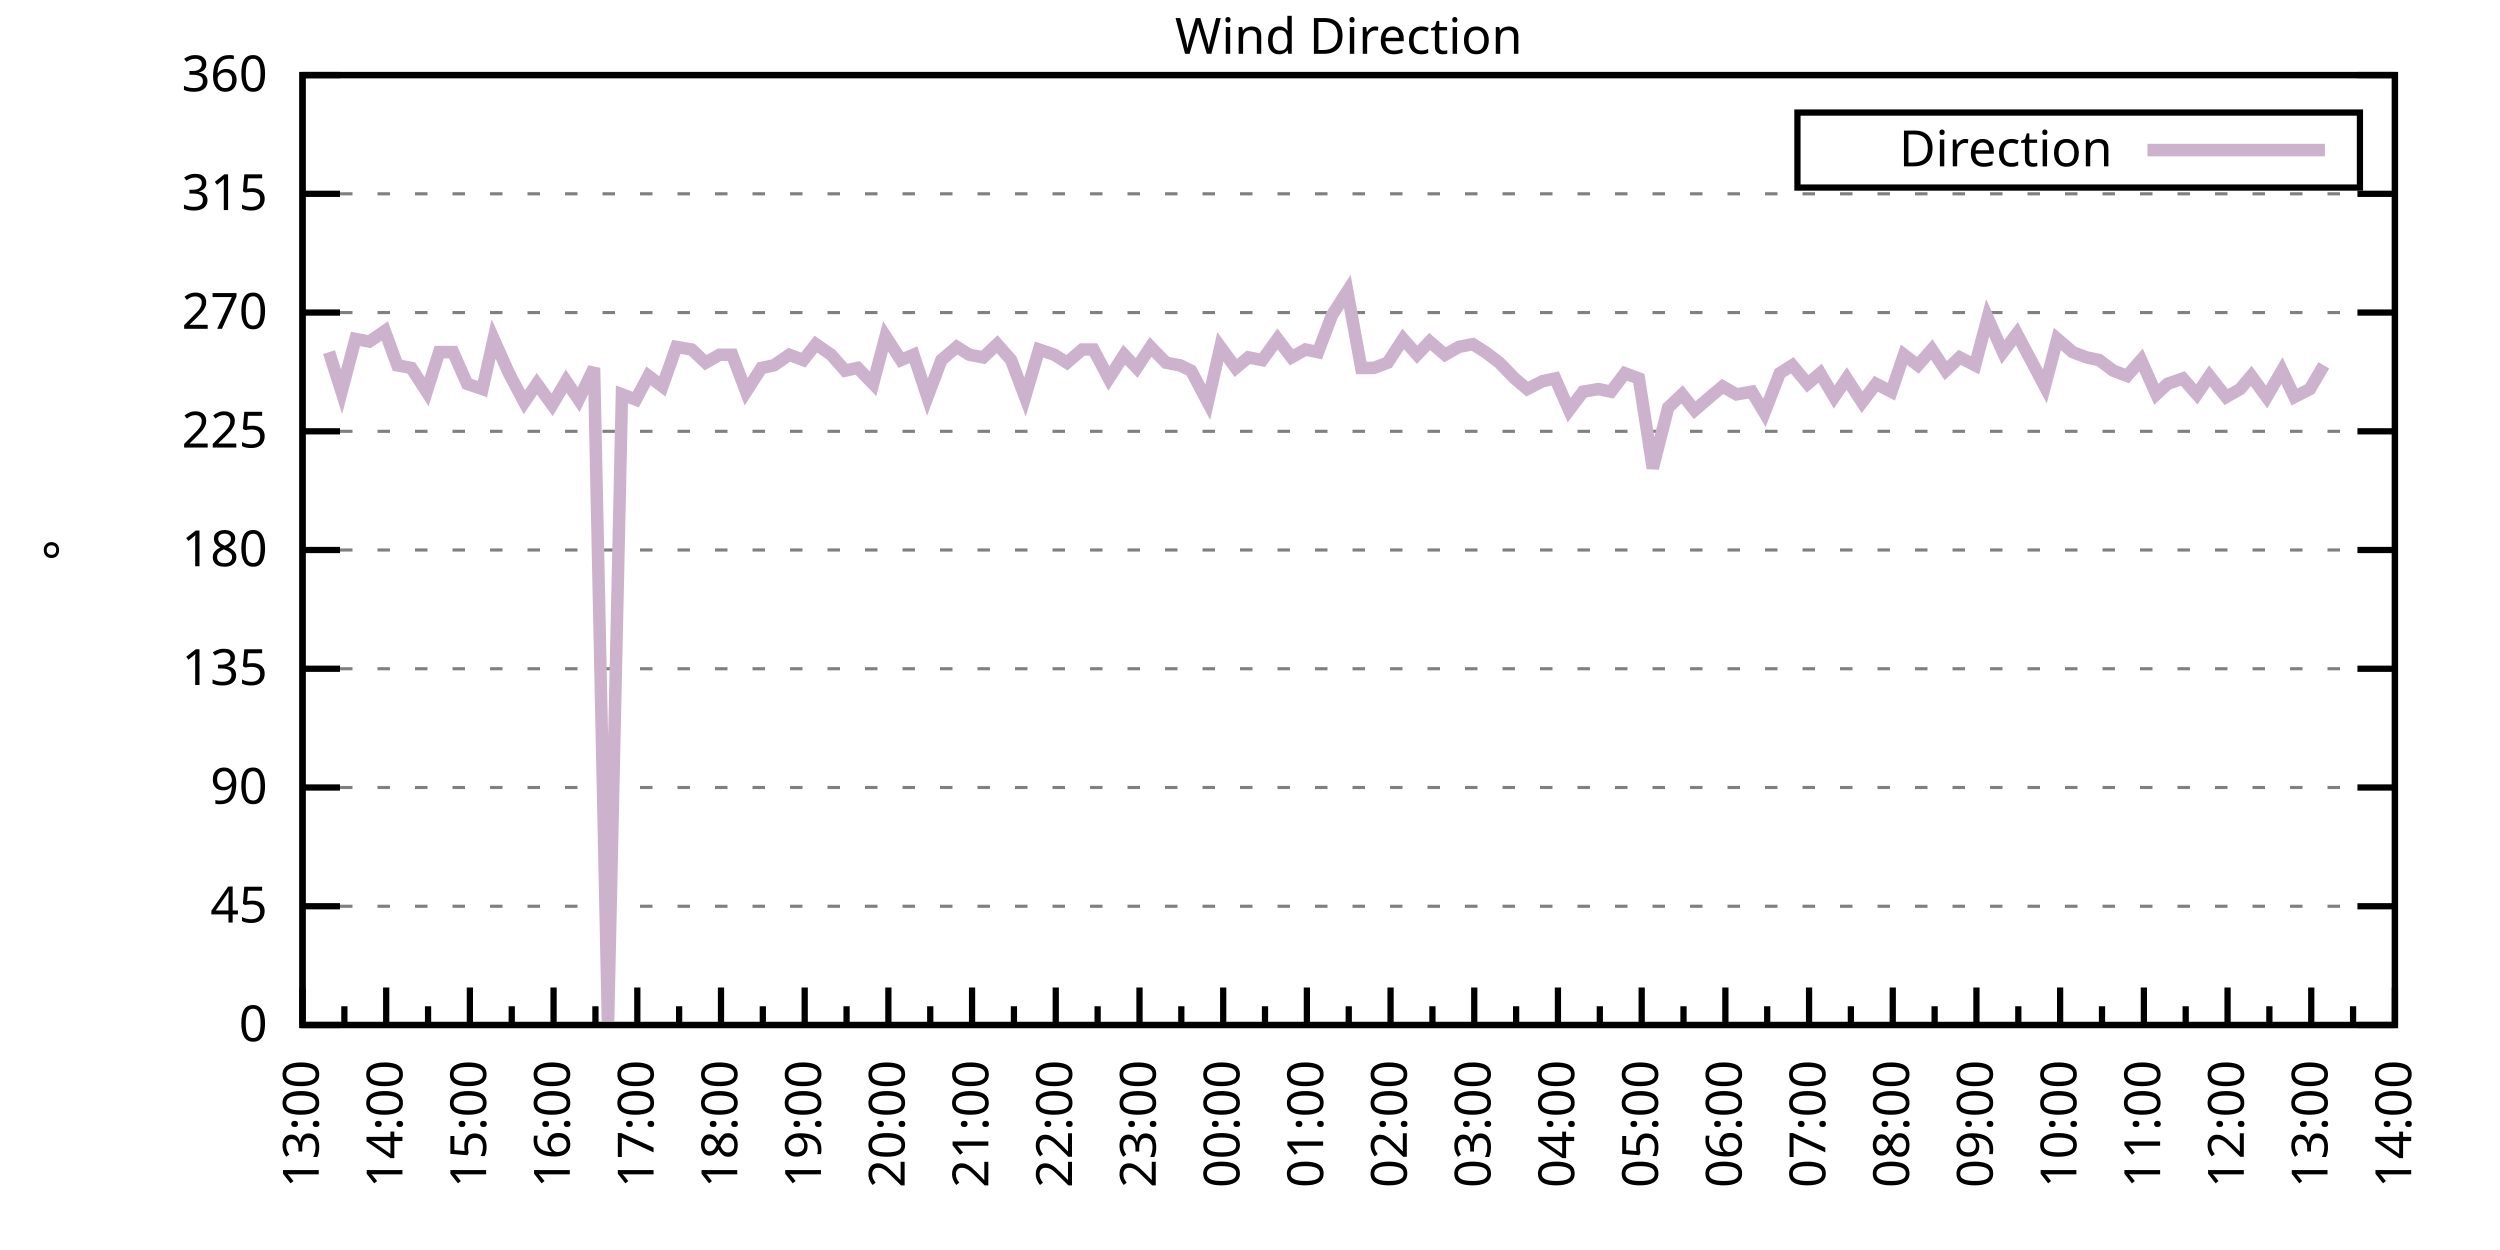
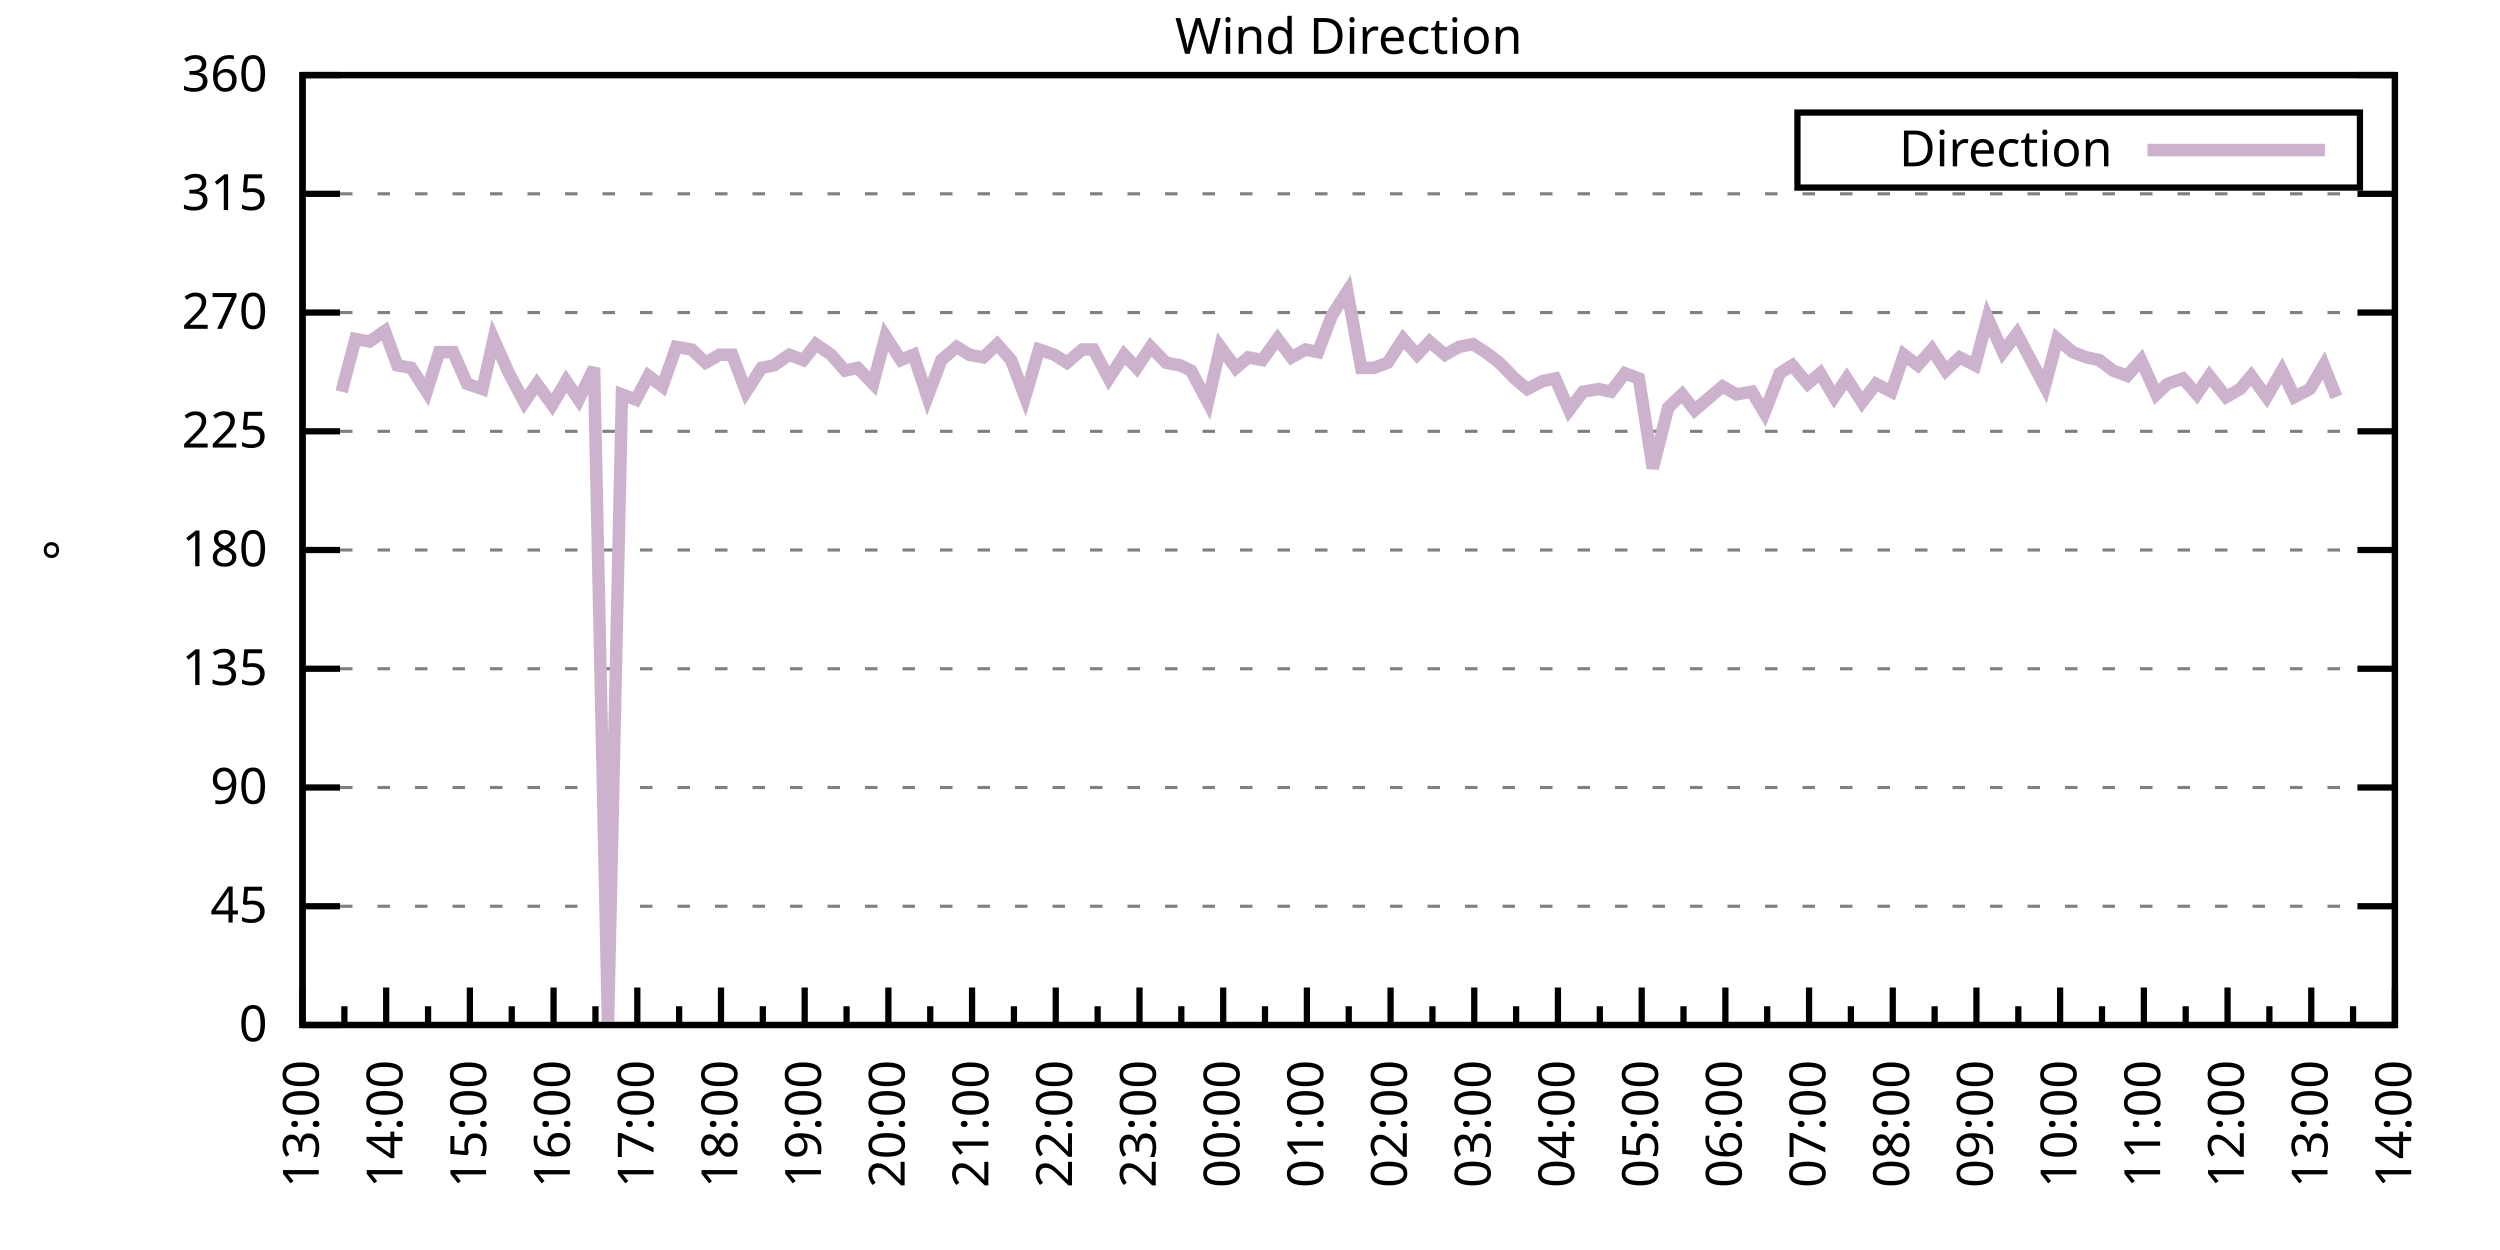
<svg xmlns="http://www.w3.org/2000/svg" xmlns:xlink="http://www.w3.org/1999/xlink" width="400" height="200" viewBox="0 0 400 200">
  <g id="gnuplot_canvas">
    <rect x="0" y="0" width="400" height="200" fill="none" />
    <defs>
      <circle id="gpDot" r="0.5" stroke-width="0.5" stroke="currentColor" />
      <path id="gpPt0" stroke-width="0.333" stroke="currentColor" d="M-1,0 h2 M0,-1 v2" />
      <path id="gpPt1" stroke-width="0.333" stroke="currentColor" d="M-1,-1 L1,1 M1,-1 L-1,1" />
      <path id="gpPt2" stroke-width="0.333" stroke="currentColor" d="M-1,0 L1,0 M0,-1 L0,1 M-1,-1 L1,1 M-1,1 L1,-1" />
      <rect id="gpPt3" stroke-width="0.333" stroke="currentColor" x="-1" y="-1" width="2" height="2" />
      <rect id="gpPt4" stroke-width="0.333" stroke="currentColor" fill="currentColor" x="-1" y="-1" width="2" height="2" />
      <circle id="gpPt5" stroke-width="0.333" stroke="currentColor" cx="0" cy="0" r="1" />
      <use xlink:href="#gpPt5" id="gpPt6" fill="currentColor" stroke="none" />
      <path id="gpPt7" stroke-width="0.333" stroke="currentColor" d="M0,-1.33 L-1.33,0.67 L1.33,0.67 z" />
      <use xlink:href="#gpPt7" id="gpPt8" fill="currentColor" stroke="none" />
      <use xlink:href="#gpPt7" id="gpPt9" stroke="currentColor" transform="rotate(180)" />
      <use xlink:href="#gpPt9" id="gpPt10" fill="currentColor" stroke="none" />
      <use xlink:href="#gpPt3" id="gpPt11" stroke="currentColor" transform="rotate(45)" />
      <use xlink:href="#gpPt11" id="gpPt12" fill="currentColor" stroke="none" />
      <path id="gpPt13" stroke-width="0.333" stroke="currentColor" d="M0,1.330 L1.265,0.411 L0.782,-1.067 L-0.782,-1.076 L-1.265,0.411 z" />
      <use xlink:href="#gpPt13" id="gpPt14" fill="currentColor" stroke="none" />
      <filter id="textbox" filterUnits="objectBoundingBox" x="0" y="0" height="1" width="1">
        <feFlood flood-color="white" flood-opacity="1" result="bgnd" />
        <feComposite in="SourceGraphic" in2="bgnd" operator="atop" />
      </filter>
      <filter id="greybox" filterUnits="objectBoundingBox" x="0" y="0" height="1" width="1">
        <feFlood flood-color="lightgrey" flood-opacity="1" result="grey" />
        <feComposite in="SourceGraphic" in2="grey" operator="atop" />
      </filter>
    </defs>
    <g fill="none" color="white" stroke="currentColor" stroke-width="1.00" stroke-linecap="butt" stroke-linejoin="miter">
</g>
    <g fill="none" color="black" stroke="currentColor" stroke-width="1.00" stroke-linecap="butt" stroke-linejoin="miter">
      <g stroke="none" shape-rendering="crispEdges">
        <polygon fill="rgb(255, 255, 255)" points="48.40,164.00 383.18,164.00 383.18,12.02 48.40,12.02 " />
      </g>
    </g>
    <g fill="none" color="black" stroke="currentColor" stroke-width="1.00" stroke-linecap="butt" stroke-linejoin="miter">
</g>
    <g fill="none" color="black" stroke="black" stroke-width="0.50" stroke-linecap="butt" stroke-linejoin="miter">
</g>
    <g fill="none" color="gray" stroke="currentColor" stroke-width="0.50" stroke-linecap="butt" stroke-linejoin="miter">
      <path stroke="gray" stroke-dasharray="2,4" class="gridline" d="M48.40,164.00 L383.19,164.00  " />
    </g>
    <g fill="none" color="gray" stroke="gray" stroke-width="1.00" stroke-linecap="butt" stroke-linejoin="miter">
</g>
    <g fill="none" color="black" stroke="currentColor" stroke-width="1.00" stroke-linecap="butt" stroke-linejoin="miter">
      <path stroke="black" d="M48.40,164.00 L54.40,164.00 M383.19,164.00 L377.19,164.00  " />
      <g transform="translate(42.80,166.60)" stroke="none" fill="black" font-family="Sans" font-size="8.00" text-anchor="end">
        <text>
          <tspan font-family="Sans"> 0</tspan>
        </text>
      </g>
    </g>
    <g fill="none" color="black" stroke="currentColor" stroke-width="1.00" stroke-linecap="butt" stroke-linejoin="miter">
</g>
    <g fill="none" color="black" stroke="black" stroke-width="0.50" stroke-linecap="butt" stroke-linejoin="miter">
</g>
    <g fill="none" color="gray" stroke="currentColor" stroke-width="0.50" stroke-linecap="butt" stroke-linejoin="miter">
      <path stroke="gray" stroke-dasharray="2,4" class="gridline" d="M48.40,145.00 L383.19,145.00  " />
    </g>
    <g fill="none" color="gray" stroke="gray" stroke-width="1.00" stroke-linecap="butt" stroke-linejoin="miter">
</g>
    <g fill="none" color="black" stroke="currentColor" stroke-width="1.00" stroke-linecap="butt" stroke-linejoin="miter">
      <path stroke="black" d="M48.40,145.00 L54.40,145.00 M383.19,145.00 L377.19,145.00  " />
      <g transform="translate(42.80,147.60)" stroke="none" fill="black" font-family="Sans" font-size="8.00" text-anchor="end">
        <text>
          <tspan font-family="Sans"> 45</tspan>
        </text>
      </g>
    </g>
    <g fill="none" color="black" stroke="currentColor" stroke-width="1.00" stroke-linecap="butt" stroke-linejoin="miter">
</g>
    <g fill="none" color="black" stroke="black" stroke-width="0.50" stroke-linecap="butt" stroke-linejoin="miter">
</g>
    <g fill="none" color="gray" stroke="currentColor" stroke-width="0.50" stroke-linecap="butt" stroke-linejoin="miter">
      <path stroke="gray" stroke-dasharray="2,4" class="gridline" d="M48.40,126.00 L383.19,126.00  " />
    </g>
    <g fill="none" color="gray" stroke="gray" stroke-width="1.00" stroke-linecap="butt" stroke-linejoin="miter">
</g>
    <g fill="none" color="black" stroke="currentColor" stroke-width="1.00" stroke-linecap="butt" stroke-linejoin="miter">
      <path stroke="black" d="M48.40,126.00 L54.40,126.00 M383.19,126.00 L377.19,126.00  " />
      <g transform="translate(42.80,128.60)" stroke="none" fill="black" font-family="Sans" font-size="8.00" text-anchor="end">
        <text>
          <tspan font-family="Sans"> 90</tspan>
        </text>
      </g>
    </g>
    <g fill="none" color="black" stroke="currentColor" stroke-width="1.00" stroke-linecap="butt" stroke-linejoin="miter">
</g>
    <g fill="none" color="black" stroke="black" stroke-width="0.50" stroke-linecap="butt" stroke-linejoin="miter">
</g>
    <g fill="none" color="gray" stroke="currentColor" stroke-width="0.50" stroke-linecap="butt" stroke-linejoin="miter">
      <path stroke="gray" stroke-dasharray="2,4" class="gridline" d="M48.40,107.00 L383.19,107.00  " />
    </g>
    <g fill="none" color="gray" stroke="gray" stroke-width="1.00" stroke-linecap="butt" stroke-linejoin="miter">
</g>
    <g fill="none" color="black" stroke="currentColor" stroke-width="1.00" stroke-linecap="butt" stroke-linejoin="miter">
      <path stroke="black" d="M48.40,107.00 L54.40,107.00 M383.19,107.00 L377.19,107.00  " />
      <g transform="translate(42.80,109.60)" stroke="none" fill="black" font-family="Sans" font-size="8.00" text-anchor="end">
        <text>
          <tspan font-family="Sans"> 135</tspan>
        </text>
      </g>
    </g>
    <g fill="none" color="black" stroke="currentColor" stroke-width="1.00" stroke-linecap="butt" stroke-linejoin="miter">
</g>
    <g fill="none" color="black" stroke="black" stroke-width="0.50" stroke-linecap="butt" stroke-linejoin="miter">
</g>
    <g fill="none" color="gray" stroke="currentColor" stroke-width="0.50" stroke-linecap="butt" stroke-linejoin="miter">
      <path stroke="gray" stroke-dasharray="2,4" class="gridline" d="M48.40,88.00 L383.19,88.00  " />
    </g>
    <g fill="none" color="gray" stroke="gray" stroke-width="1.00" stroke-linecap="butt" stroke-linejoin="miter">
</g>
    <g fill="none" color="black" stroke="currentColor" stroke-width="1.00" stroke-linecap="butt" stroke-linejoin="miter">
      <path stroke="black" d="M48.40,88.00 L54.40,88.00 M383.19,88.00 L377.19,88.00  " />
      <g transform="translate(42.80,90.60)" stroke="none" fill="black" font-family="Sans" font-size="8.00" text-anchor="end">
        <text>
          <tspan font-family="Sans"> 180</tspan>
        </text>
      </g>
    </g>
    <g fill="none" color="black" stroke="currentColor" stroke-width="1.00" stroke-linecap="butt" stroke-linejoin="miter">
</g>
    <g fill="none" color="black" stroke="black" stroke-width="0.50" stroke-linecap="butt" stroke-linejoin="miter">
</g>
    <g fill="none" color="gray" stroke="currentColor" stroke-width="0.50" stroke-linecap="butt" stroke-linejoin="miter">
      <path stroke="gray" stroke-dasharray="2,4" class="gridline" d="M48.40,69.01 L383.19,69.01  " />
    </g>
    <g fill="none" color="gray" stroke="gray" stroke-width="1.00" stroke-linecap="butt" stroke-linejoin="miter">
</g>
    <g fill="none" color="black" stroke="currentColor" stroke-width="1.00" stroke-linecap="butt" stroke-linejoin="miter">
      <path stroke="black" d="M48.40,69.01 L54.40,69.01 M383.19,69.01 L377.19,69.01  " />
      <g transform="translate(42.80,71.61)" stroke="none" fill="black" font-family="Sans" font-size="8.00" text-anchor="end">
        <text>
          <tspan font-family="Sans"> 225</tspan>
        </text>
      </g>
    </g>
    <g fill="none" color="black" stroke="currentColor" stroke-width="1.00" stroke-linecap="butt" stroke-linejoin="miter">
</g>
    <g fill="none" color="black" stroke="black" stroke-width="0.50" stroke-linecap="butt" stroke-linejoin="miter">
</g>
    <g fill="none" color="gray" stroke="currentColor" stroke-width="0.50" stroke-linecap="butt" stroke-linejoin="miter">
      <path stroke="gray" stroke-dasharray="2,4" class="gridline" d="M48.40,50.01 L383.19,50.01  " />
    </g>
    <g fill="none" color="gray" stroke="gray" stroke-width="1.00" stroke-linecap="butt" stroke-linejoin="miter">
</g>
    <g fill="none" color="black" stroke="currentColor" stroke-width="1.00" stroke-linecap="butt" stroke-linejoin="miter">
      <path stroke="black" d="M48.40,50.01 L54.40,50.01 M383.19,50.01 L377.19,50.01  " />
      <g transform="translate(42.80,52.61)" stroke="none" fill="black" font-family="Sans" font-size="8.00" text-anchor="end">
        <text>
          <tspan font-family="Sans"> 270</tspan>
        </text>
      </g>
    </g>
    <g fill="none" color="black" stroke="currentColor" stroke-width="1.00" stroke-linecap="butt" stroke-linejoin="miter">
</g>
    <g fill="none" color="black" stroke="black" stroke-width="0.50" stroke-linecap="butt" stroke-linejoin="miter">
</g>
    <g fill="none" color="gray" stroke="currentColor" stroke-width="0.50" stroke-linecap="butt" stroke-linejoin="miter">
      <path stroke="gray" stroke-dasharray="2,4" class="gridline" d="M48.40,31.01 L383.19,31.01  " />
    </g>
    <g fill="none" color="gray" stroke="gray" stroke-width="1.00" stroke-linecap="butt" stroke-linejoin="miter">
</g>
    <g fill="none" color="black" stroke="currentColor" stroke-width="1.00" stroke-linecap="butt" stroke-linejoin="miter">
      <path stroke="black" d="M48.40,31.01 L54.40,31.01 M383.19,31.01 L377.19,31.01  " />
      <g transform="translate(42.80,33.61)" stroke="none" fill="black" font-family="Sans" font-size="8.00" text-anchor="end">
        <text>
          <tspan font-family="Sans"> 315</tspan>
        </text>
      </g>
    </g>
    <g fill="none" color="black" stroke="currentColor" stroke-width="1.00" stroke-linecap="butt" stroke-linejoin="miter">
</g>
    <g fill="none" color="black" stroke="black" stroke-width="0.50" stroke-linecap="butt" stroke-linejoin="miter">
</g>
    <g fill="none" color="gray" stroke="currentColor" stroke-width="0.50" stroke-linecap="butt" stroke-linejoin="miter">
      <path stroke="gray" stroke-dasharray="2,4" class="gridline" d="M48.40,12.01 L383.19,12.01  " />
    </g>
    <g fill="none" color="gray" stroke="gray" stroke-width="1.00" stroke-linecap="butt" stroke-linejoin="miter">
</g>
    <g fill="none" color="black" stroke="currentColor" stroke-width="1.00" stroke-linecap="butt" stroke-linejoin="miter">
      <path stroke="black" d="M48.40,12.01 L54.40,12.01 M383.19,12.01 L377.19,12.01  " />
      <g transform="translate(42.80,14.61)" stroke="none" fill="black" font-family="Sans" font-size="8.00" text-anchor="end">
        <text>
          <tspan font-family="Sans"> 360</tspan>
        </text>
      </g>
    </g>
    <g fill="none" color="black" stroke="currentColor" stroke-width="1.00" stroke-linecap="butt" stroke-linejoin="miter">
      <path stroke="black" d="M48.40,164.00 L48.40,158.00  " />
      <g transform="translate(51.00,169.60) rotate(270)" stroke="none" fill="black" font-family="Sans" font-size="8.00" text-anchor="end">
        <text>
          <tspan font-family="Sans">13:00</tspan>
        </text>
      </g>
    </g>
    <g fill="none" color="black" stroke="currentColor" stroke-width="1.00" stroke-linecap="butt" stroke-linejoin="miter">
      <path stroke="black" d="M55.10,164.00 L55.10,161.00 M61.79,164.00 L61.79,158.00  " />
      <g transform="translate(64.39,169.60) rotate(270)" stroke="none" fill="black" font-family="Sans" font-size="8.00" text-anchor="end">
        <text>
          <tspan font-family="Sans">14:00</tspan>
        </text>
      </g>
    </g>
    <g fill="none" color="black" stroke="currentColor" stroke-width="1.00" stroke-linecap="butt" stroke-linejoin="miter">
      <path stroke="black" d="M68.49,164.00 L68.49,161.00 M75.18,164.00 L75.18,158.00  " />
      <g transform="translate(77.78,169.60) rotate(270)" stroke="none" fill="black" font-family="Sans" font-size="8.00" text-anchor="end">
        <text>
          <tspan font-family="Sans">15:00</tspan>
        </text>
      </g>
    </g>
    <g fill="none" color="black" stroke="currentColor" stroke-width="1.00" stroke-linecap="butt" stroke-linejoin="miter">
      <path stroke="black" d="M81.88,164.00 L81.88,161.00 M88.57,164.00 L88.57,158.00  " />
      <g transform="translate(91.17,169.60) rotate(270)" stroke="none" fill="black" font-family="Sans" font-size="8.00" text-anchor="end">
        <text>
          <tspan font-family="Sans">16:00</tspan>
        </text>
      </g>
    </g>
    <g fill="none" color="black" stroke="currentColor" stroke-width="1.00" stroke-linecap="butt" stroke-linejoin="miter">
      <path stroke="black" d="M95.27,164.00 L95.27,161.00 M101.97,164.00 L101.97,158.00  " />
      <g transform="translate(104.57,169.60) rotate(270)" stroke="none" fill="black" font-family="Sans" font-size="8.00" text-anchor="end">
        <text>
          <tspan font-family="Sans">17:00</tspan>
        </text>
      </g>
    </g>
    <g fill="none" color="black" stroke="currentColor" stroke-width="1.00" stroke-linecap="butt" stroke-linejoin="miter">
      <path stroke="black" d="M108.66,164.00 L108.66,161.00 M115.36,164.00 L115.36,158.00  " />
      <g transform="translate(117.96,169.60) rotate(270)" stroke="none" fill="black" font-family="Sans" font-size="8.00" text-anchor="end">
        <text>
          <tspan font-family="Sans">18:00</tspan>
        </text>
      </g>
    </g>
    <g fill="none" color="black" stroke="currentColor" stroke-width="1.00" stroke-linecap="butt" stroke-linejoin="miter">
      <path stroke="black" d="M122.05,164.00 L122.05,161.00 M128.75,164.00 L128.75,158.00  " />
      <g transform="translate(131.35,169.60) rotate(270)" stroke="none" fill="black" font-family="Sans" font-size="8.00" text-anchor="end">
        <text>
          <tspan font-family="Sans">19:00</tspan>
        </text>
      </g>
    </g>
    <g fill="none" color="black" stroke="currentColor" stroke-width="1.00" stroke-linecap="butt" stroke-linejoin="miter">
      <path stroke="black" d="M135.45,164.00 L135.45,161.00 M142.14,164.00 L142.14,158.00  " />
      <g transform="translate(144.74,169.60) rotate(270)" stroke="none" fill="black" font-family="Sans" font-size="8.00" text-anchor="end">
        <text>
          <tspan font-family="Sans">20:00</tspan>
        </text>
      </g>
    </g>
    <g fill="none" color="black" stroke="currentColor" stroke-width="1.00" stroke-linecap="butt" stroke-linejoin="miter">
      <path stroke="black" d="M148.84,164.00 L148.84,161.00 M155.53,164.00 L155.53,158.00  " />
      <g transform="translate(158.13,169.60) rotate(270)" stroke="none" fill="black" font-family="Sans" font-size="8.00" text-anchor="end">
        <text>
          <tspan font-family="Sans">21:00</tspan>
        </text>
      </g>
    </g>
    <g fill="none" color="black" stroke="currentColor" stroke-width="1.00" stroke-linecap="butt" stroke-linejoin="miter">
      <path stroke="black" d="M162.23,164.00 L162.23,161.00 M168.92,164.00 L168.92,158.00  " />
      <g transform="translate(171.52,169.60) rotate(270)" stroke="none" fill="black" font-family="Sans" font-size="8.00" text-anchor="end">
        <text>
          <tspan font-family="Sans">22:00</tspan>
        </text>
      </g>
    </g>
    <g fill="none" color="black" stroke="currentColor" stroke-width="1.00" stroke-linecap="butt" stroke-linejoin="miter">
      <path stroke="black" d="M175.62,164.00 L175.62,161.00 M182.32,164.00 L182.32,158.00  " />
      <g transform="translate(184.92,169.60) rotate(270)" stroke="none" fill="black" font-family="Sans" font-size="8.00" text-anchor="end">
        <text>
          <tspan font-family="Sans">23:00</tspan>
        </text>
      </g>
    </g>
    <g fill="none" color="black" stroke="currentColor" stroke-width="1.00" stroke-linecap="butt" stroke-linejoin="miter">
      <path stroke="black" d="M189.01,164.00 L189.01,161.00 M195.71,164.00 L195.71,158.00  " />
      <g transform="translate(198.31,169.60) rotate(270)" stroke="none" fill="black" font-family="Sans" font-size="8.00" text-anchor="end">
        <text>
          <tspan font-family="Sans">00:00</tspan>
        </text>
      </g>
    </g>
    <g fill="none" color="black" stroke="currentColor" stroke-width="1.00" stroke-linecap="butt" stroke-linejoin="miter">
      <path stroke="black" d="M202.40,164.00 L202.40,161.00 M209.10,164.00 L209.10,158.00  " />
      <g transform="translate(211.70,169.60) rotate(270)" stroke="none" fill="black" font-family="Sans" font-size="8.00" text-anchor="end">
        <text>
          <tspan font-family="Sans">01:00</tspan>
        </text>
      </g>
    </g>
    <g fill="none" color="black" stroke="currentColor" stroke-width="1.00" stroke-linecap="butt" stroke-linejoin="miter">
      <path stroke="black" d="M215.80,164.00 L215.80,161.00 M222.49,164.00 L222.49,158.00  " />
      <g transform="translate(225.09,169.60) rotate(270)" stroke="none" fill="black" font-family="Sans" font-size="8.00" text-anchor="end">
        <text>
          <tspan font-family="Sans">02:00</tspan>
        </text>
      </g>
    </g>
    <g fill="none" color="black" stroke="currentColor" stroke-width="1.00" stroke-linecap="butt" stroke-linejoin="miter">
      <path stroke="black" d="M229.19,164.00 L229.19,161.00 M235.88,164.00 L235.88,158.00  " />
      <g transform="translate(238.48,169.60) rotate(270)" stroke="none" fill="black" font-family="Sans" font-size="8.00" text-anchor="end">
        <text>
          <tspan font-family="Sans">03:00</tspan>
        </text>
      </g>
    </g>
    <g fill="none" color="black" stroke="currentColor" stroke-width="1.00" stroke-linecap="butt" stroke-linejoin="miter">
      <path stroke="black" d="M242.58,164.00 L242.58,161.00 M249.27,164.00 L249.27,158.00  " />
      <g transform="translate(251.87,169.60) rotate(270)" stroke="none" fill="black" font-family="Sans" font-size="8.00" text-anchor="end">
        <text>
          <tspan font-family="Sans">04:00</tspan>
        </text>
      </g>
    </g>
    <g fill="none" color="black" stroke="currentColor" stroke-width="1.00" stroke-linecap="butt" stroke-linejoin="miter">
      <path stroke="black" d="M255.97,164.00 L255.97,161.00 M262.67,164.00 L262.67,158.00  " />
      <g transform="translate(265.27,169.60) rotate(270)" stroke="none" fill="black" font-family="Sans" font-size="8.00" text-anchor="end">
        <text>
          <tspan font-family="Sans">05:00</tspan>
        </text>
      </g>
    </g>
    <g fill="none" color="black" stroke="currentColor" stroke-width="1.00" stroke-linecap="butt" stroke-linejoin="miter">
      <path stroke="black" d="M269.36,164.00 L269.36,161.00 M276.06,164.00 L276.06,158.00  " />
      <g transform="translate(278.66,169.60) rotate(270)" stroke="none" fill="black" font-family="Sans" font-size="8.00" text-anchor="end">
        <text>
          <tspan font-family="Sans">06:00</tspan>
        </text>
      </g>
    </g>
    <g fill="none" color="black" stroke="currentColor" stroke-width="1.00" stroke-linecap="butt" stroke-linejoin="miter">
      <path stroke="black" d="M282.75,164.00 L282.75,161.00 M289.45,164.00 L289.45,158.00  " />
      <g transform="translate(292.05,169.60) rotate(270)" stroke="none" fill="black" font-family="Sans" font-size="8.00" text-anchor="end">
        <text>
          <tspan font-family="Sans">07:00</tspan>
        </text>
      </g>
    </g>
    <g fill="none" color="black" stroke="currentColor" stroke-width="1.00" stroke-linecap="butt" stroke-linejoin="miter">
      <path stroke="black" d="M296.14,164.00 L296.14,161.00 M302.84,164.00 L302.84,158.00  " />
      <g transform="translate(305.44,169.60) rotate(270)" stroke="none" fill="black" font-family="Sans" font-size="8.00" text-anchor="end">
        <text>
          <tspan font-family="Sans">08:00</tspan>
        </text>
      </g>
    </g>
    <g fill="none" color="black" stroke="currentColor" stroke-width="1.00" stroke-linecap="butt" stroke-linejoin="miter">
      <path stroke="black" d="M309.54,164.00 L309.54,161.00 M316.23,164.00 L316.23,158.00  " />
      <g transform="translate(318.83,169.60) rotate(270)" stroke="none" fill="black" font-family="Sans" font-size="8.00" text-anchor="end">
        <text>
          <tspan font-family="Sans">09:00</tspan>
        </text>
      </g>
    </g>
    <g fill="none" color="black" stroke="currentColor" stroke-width="1.00" stroke-linecap="butt" stroke-linejoin="miter">
      <path stroke="black" d="M322.93,164.00 L322.93,161.00 M329.62,164.00 L329.62,158.00  " />
      <g transform="translate(332.22,169.60) rotate(270)" stroke="none" fill="black" font-family="Sans" font-size="8.00" text-anchor="end">
        <text>
          <tspan font-family="Sans">10:00</tspan>
        </text>
      </g>
    </g>
    <g fill="none" color="black" stroke="currentColor" stroke-width="1.00" stroke-linecap="butt" stroke-linejoin="miter">
      <path stroke="black" d="M336.32,164.00 L336.32,161.00 M343.02,164.00 L343.02,158.00  " />
      <g transform="translate(345.62,169.60) rotate(270)" stroke="none" fill="black" font-family="Sans" font-size="8.00" text-anchor="end">
        <text>
          <tspan font-family="Sans">11:00</tspan>
        </text>
      </g>
    </g>
    <g fill="none" color="black" stroke="currentColor" stroke-width="1.00" stroke-linecap="butt" stroke-linejoin="miter">
      <path stroke="black" d="M349.71,164.00 L349.71,161.00 M356.41,164.00 L356.41,158.00  " />
      <g transform="translate(359.01,169.60) rotate(270)" stroke="none" fill="black" font-family="Sans" font-size="8.00" text-anchor="end">
        <text>
          <tspan font-family="Sans">12:00</tspan>
        </text>
      </g>
    </g>
    <g fill="none" color="black" stroke="currentColor" stroke-width="1.00" stroke-linecap="butt" stroke-linejoin="miter">
      <path stroke="black" d="M363.10,164.00 L363.10,161.00 M369.80,164.00 L369.80,158.00  " />
      <g transform="translate(372.40,169.60) rotate(270)" stroke="none" fill="black" font-family="Sans" font-size="8.00" text-anchor="end">
        <text>
          <tspan font-family="Sans">13:00</tspan>
        </text>
      </g>
    </g>
    <g fill="none" color="black" stroke="currentColor" stroke-width="1.00" stroke-linecap="butt" stroke-linejoin="miter">
      <path stroke="black" d="M376.49,164.00 L376.49,161.00 M383.19,164.00 L383.19,158.00  " />
      <g transform="translate(385.79,169.60) rotate(270)" stroke="none" fill="black" font-family="Sans" font-size="8.00" text-anchor="end">
        <text>
          <tspan font-family="Sans">14:00</tspan>
        </text>
      </g>
    </g>
    <g fill="none" color="black" stroke="currentColor" stroke-width="1.00" stroke-linecap="butt" stroke-linejoin="miter">
</g>
    <g fill="none" color="black" stroke="currentColor" stroke-width="1.00" stroke-linecap="butt" stroke-linejoin="miter">
      <path stroke="black" d="M48.40,12.01 L48.40,164.00 L383.19,164.00 L383.19,12.01 L48.40,12.01 Z  " />
    </g>
    <g fill="none" color="black" stroke="currentColor" stroke-width="1.00" stroke-linecap="butt" stroke-linejoin="miter">
      <g transform="translate(12.80,88.01) rotate(270)" stroke="none" fill="black" font-family="Sans" font-size="8.00" text-anchor="middle">
        <text>
          <tspan font-family="Sans">°</tspan>
        </text>
      </g>
    </g>
    <g fill="none" color="black" stroke="currentColor" stroke-width="1.00" stroke-linecap="butt" stroke-linejoin="miter">
</g>
    <g fill="none" color="black" stroke="currentColor" stroke-width="1.00" stroke-linecap="butt" stroke-linejoin="miter">
      <path stroke="black" d="M287.59,30.01 L287.59,18.01 L377.59,18.01 L377.59,30.01 L287.59,30.01 Z  " />
    </g>
    <g id="Wind_direction_plot_1">
      <g fill="none" color="white" stroke="black" stroke-width="2.00" stroke-linecap="butt" stroke-linejoin="miter">
</g>
      <g fill="none" color="black" stroke="currentColor" stroke-width="2.00" stroke-linecap="butt" stroke-linejoin="miter">
        <g transform="translate(337.99,26.61)" stroke="none" fill="black" font-family="Sans" font-size="8.00" text-anchor="end">
          <text>
            <tspan font-family="Sans">Direction</tspan>
          </text>
        </g>
      </g>
      <g fill="none" color="black" stroke="currentColor" stroke-width="2.00" stroke-linecap="butt" stroke-linejoin="miter">
-         <path stroke="rgb(204, 178, 204)" d="M343.59,24.01 L371.99,24.01 M52.64,56.34 L54.65,62.67 L56.88,54.23 L59.11,54.65 L61.57,52.96 L63.58,58.45   L65.81,58.87 L68.26,62.67 L70.27,56.34 L72.50,56.34 L74.74,61.41 L77.19,62.25 L78.98,54.23 L81.43,59.72   L83.89,64.36 L85.90,61.41 L88.35,64.78 L90.58,60.98 L92.59,63.94 L95.05,58.87 L97.28,164.00 L99.51,63.10   L101.74,63.94 L103.75,60.14 L105.98,61.83 L108.22,55.50 L110.67,55.92 L112.90,58.03 L115.13,56.76 L117.14,56.76   L119.38,62.67 L121.83,58.87 L123.84,58.45 L126.29,56.76 L128.53,57.61 L130.54,55.07 L132.99,56.76 L135.22,59.30   L137.23,58.87 L139.69,61.41 L141.69,53.81 L144.15,57.61 L146.16,56.76 L148.39,63.52 L150.62,57.61 L153.08,55.50   L155.09,56.76 L157.32,57.18 L159.55,55.07 L161.78,57.61 L164.01,63.52 L166.25,55.92 L168.70,56.76 L170.71,58.03   L173.17,55.92 L174.95,55.92 L177.41,60.56 L179.86,56.76 L181.87,58.87 L184.10,55.50 L186.56,58.03 L188.79,58.45   L190.57,59.30 L193.25,64.36 L195.26,55.50 L197.72,58.87 L199.73,57.18 L201.96,57.61 L204.41,54.23 L206.64,57.18   L208.88,55.92 L210.88,56.34 L213.12,50.43 L215.57,46.63 L217.80,58.87 L219.81,58.87 L222.04,58.03 L224.50,54.23   L226.73,56.76 L228.74,54.65 L231.20,56.76 L233.43,55.50 L235.66,55.07 L237.67,56.34 L239.90,58.03 L242.36,60.56   L244.36,62.25 L246.82,60.98 L248.83,60.56 L251.06,65.63 L253.29,62.67 L255.75,62.25 L257.76,62.67 L259.99,59.72   L262.22,60.56 L264.45,74.92 L266.91,65.21 L269.14,63.10 L271.15,65.63 L273.60,63.52 L275.61,61.83 L277.84,63.10   L280.30,62.67 L282.31,66.05 L284.76,59.72 L286.77,58.45 L289.23,61.41 L291.23,59.72 L293.47,63.52 L295.48,60.56   L297.93,64.36 L300.16,61.41 L302.62,62.67 L304.63,56.76 L306.86,58.45 L309.09,55.92 L311.32,59.30 L313.55,57.18   L316.01,58.45 L318.02,50.85 L320.47,56.34 L322.70,53.39 L324.71,57.18 L327.17,61.83 L329.18,54.23 L331.63,56.34   L333.86,57.18 L335.87,57.61 L338.10,59.30 L340.34,60.14 L342.57,57.61 L345.02,63.10 L346.81,61.41 L349.26,60.56   L351.50,63.10 L353.51,60.14 L356.18,63.52 L358.42,62.25 L360.20,60.14 L362.66,63.52 L365.11,59.30 L367.12,63.52   L369.58,62.25 L371.81,58.45  " />
+         <path stroke="rgb(204, 178, 204)" d="M343.59,24.01 L371.99,24.01 M54.65,62.67 L56.88,54.23 L59.11,54.65 L61.57,52.96 L63.58,58.45 L65.81,58.87   L68.26,62.67 L70.27,56.34 L72.50,56.34 L74.74,61.41 L77.19,62.25 L78.98,54.23 L81.43,59.72 L83.89,64.36   L85.90,61.41 L88.35,64.78 L90.58,60.98 L92.59,63.94 L95.05,58.87 L97.28,164.00 L99.51,63.10 L101.74,63.94   L103.75,60.14 L105.98,61.83 L108.22,55.50 L110.67,55.92 L112.90,58.03 L115.13,56.76 L117.14,56.76 L119.38,62.67   L121.83,58.87 L123.84,58.45 L126.29,56.76 L128.53,57.61 L130.54,55.07 L132.99,56.76 L135.22,59.30 L137.23,58.87   L139.69,61.41 L141.69,53.81 L144.15,57.61 L146.16,56.76 L148.39,63.52 L150.62,57.61 L153.08,55.50 L155.09,56.76   L157.32,57.18 L159.55,55.07 L161.78,57.61 L164.01,63.52 L166.25,55.92 L168.70,56.76 L170.71,58.03 L173.17,55.92   L174.95,55.92 L177.41,60.56 L179.86,56.76 L181.87,58.87 L184.10,55.50 L186.56,58.03 L188.79,58.45 L190.57,59.30   L193.25,64.36 L195.26,55.50 L197.72,58.87 L199.73,57.18 L201.96,57.61 L204.41,54.23 L206.64,57.18 L208.88,55.92   L210.88,56.34 L213.12,50.43 L215.57,46.63 L217.80,58.87 L219.81,58.87 L222.04,58.03 L224.50,54.23 L226.73,56.76   L228.74,54.65 L231.20,56.76 L233.43,55.50 L235.66,55.07 L237.67,56.34 L239.90,58.03 L242.36,60.56 L244.36,62.25   L246.82,60.98 L248.83,60.56 L251.06,65.63 L253.29,62.67 L255.75,62.25 L257.76,62.67 L259.99,59.72 L262.22,60.56   L264.45,74.92 L266.91,65.21 L269.14,63.10 L271.15,65.63 L273.60,63.52 L275.61,61.83 L277.84,63.10 L280.30,62.67   L282.31,66.05 L284.76,59.72 L286.77,58.45 L289.23,61.41 L291.23,59.72 L293.47,63.52 L295.48,60.56 L297.93,64.36   L300.16,61.41 L302.62,62.67 L304.63,56.76 L306.86,58.45 L309.09,55.92 L311.32,59.30 L313.55,57.18 L316.01,58.45   L318.02,50.85 L320.47,56.34 L322.70,53.39 L324.71,57.18 L327.17,61.83 L329.18,54.23 L331.63,56.34 L333.86,57.18   L335.87,57.61 L338.10,59.30 L340.34,60.14 L342.57,57.61 L345.02,63.10 L346.81,61.41 L349.26,60.56 L351.50,63.10   L353.51,60.14 L356.18,63.52 L358.42,62.25 L360.20,60.14 L362.66,63.52 L365.11,59.30 L367.12,63.52 L369.58,62.25   L371.81,58.45 L373.82,63.52  " />
      </g>
    </g>
    <g fill="none" color="black" stroke="currentColor" stroke-width="2.00" stroke-linecap="butt" stroke-linejoin="miter">
</g>
    <g fill="none" color="black" stroke="black" stroke-width="1.00" stroke-linecap="butt" stroke-linejoin="miter">
</g>
    <g fill="none" color="black" stroke="currentColor" stroke-width="1.00" stroke-linecap="butt" stroke-linejoin="miter">
      <path stroke="black" d="M48.40,12.01 L48.40,164.00 L383.19,164.00 L383.19,12.01 L48.40,12.01 Z  " />
    </g>
    <g fill="none" color="black" stroke="currentColor" stroke-width="1.00" stroke-linecap="butt" stroke-linejoin="miter">
      <g transform="translate(215.79,8.61)" stroke="none" fill="black" font-family="Sans" font-size="8.00" text-anchor="middle">
        <text>
          <tspan font-family="Sans">Wind Direction</tspan>
        </text>
      </g>
    </g>
    <g fill="none" color="black" stroke="currentColor" stroke-width="1.00" stroke-linecap="butt" stroke-linejoin="miter">
</g>
  </g>
</svg>
